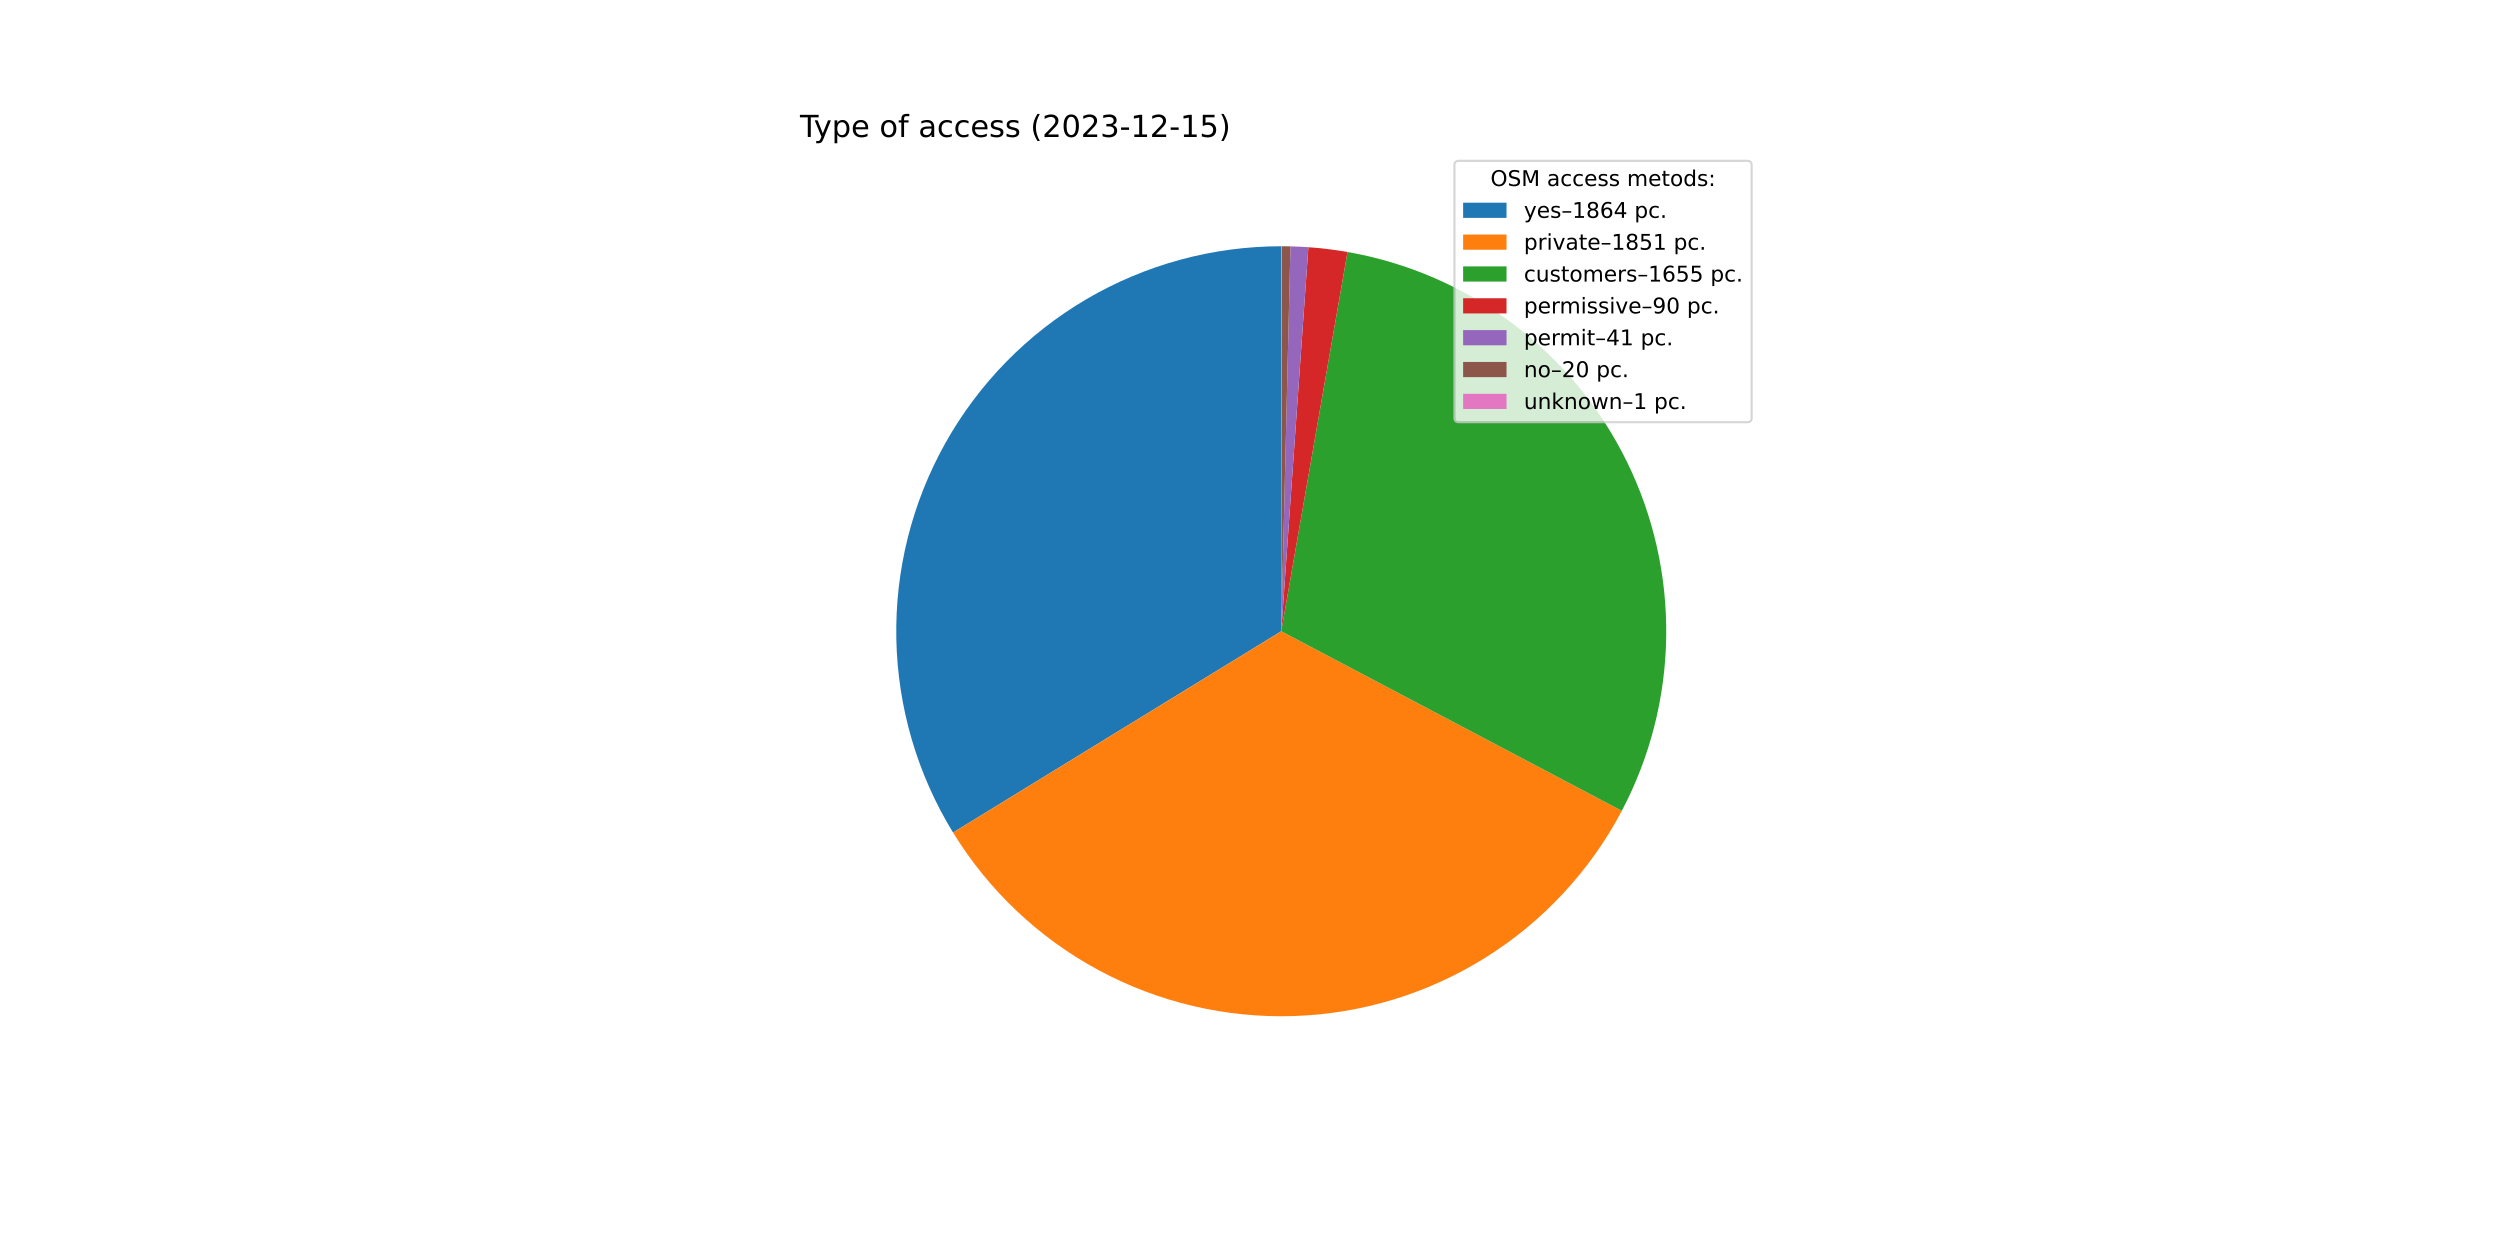
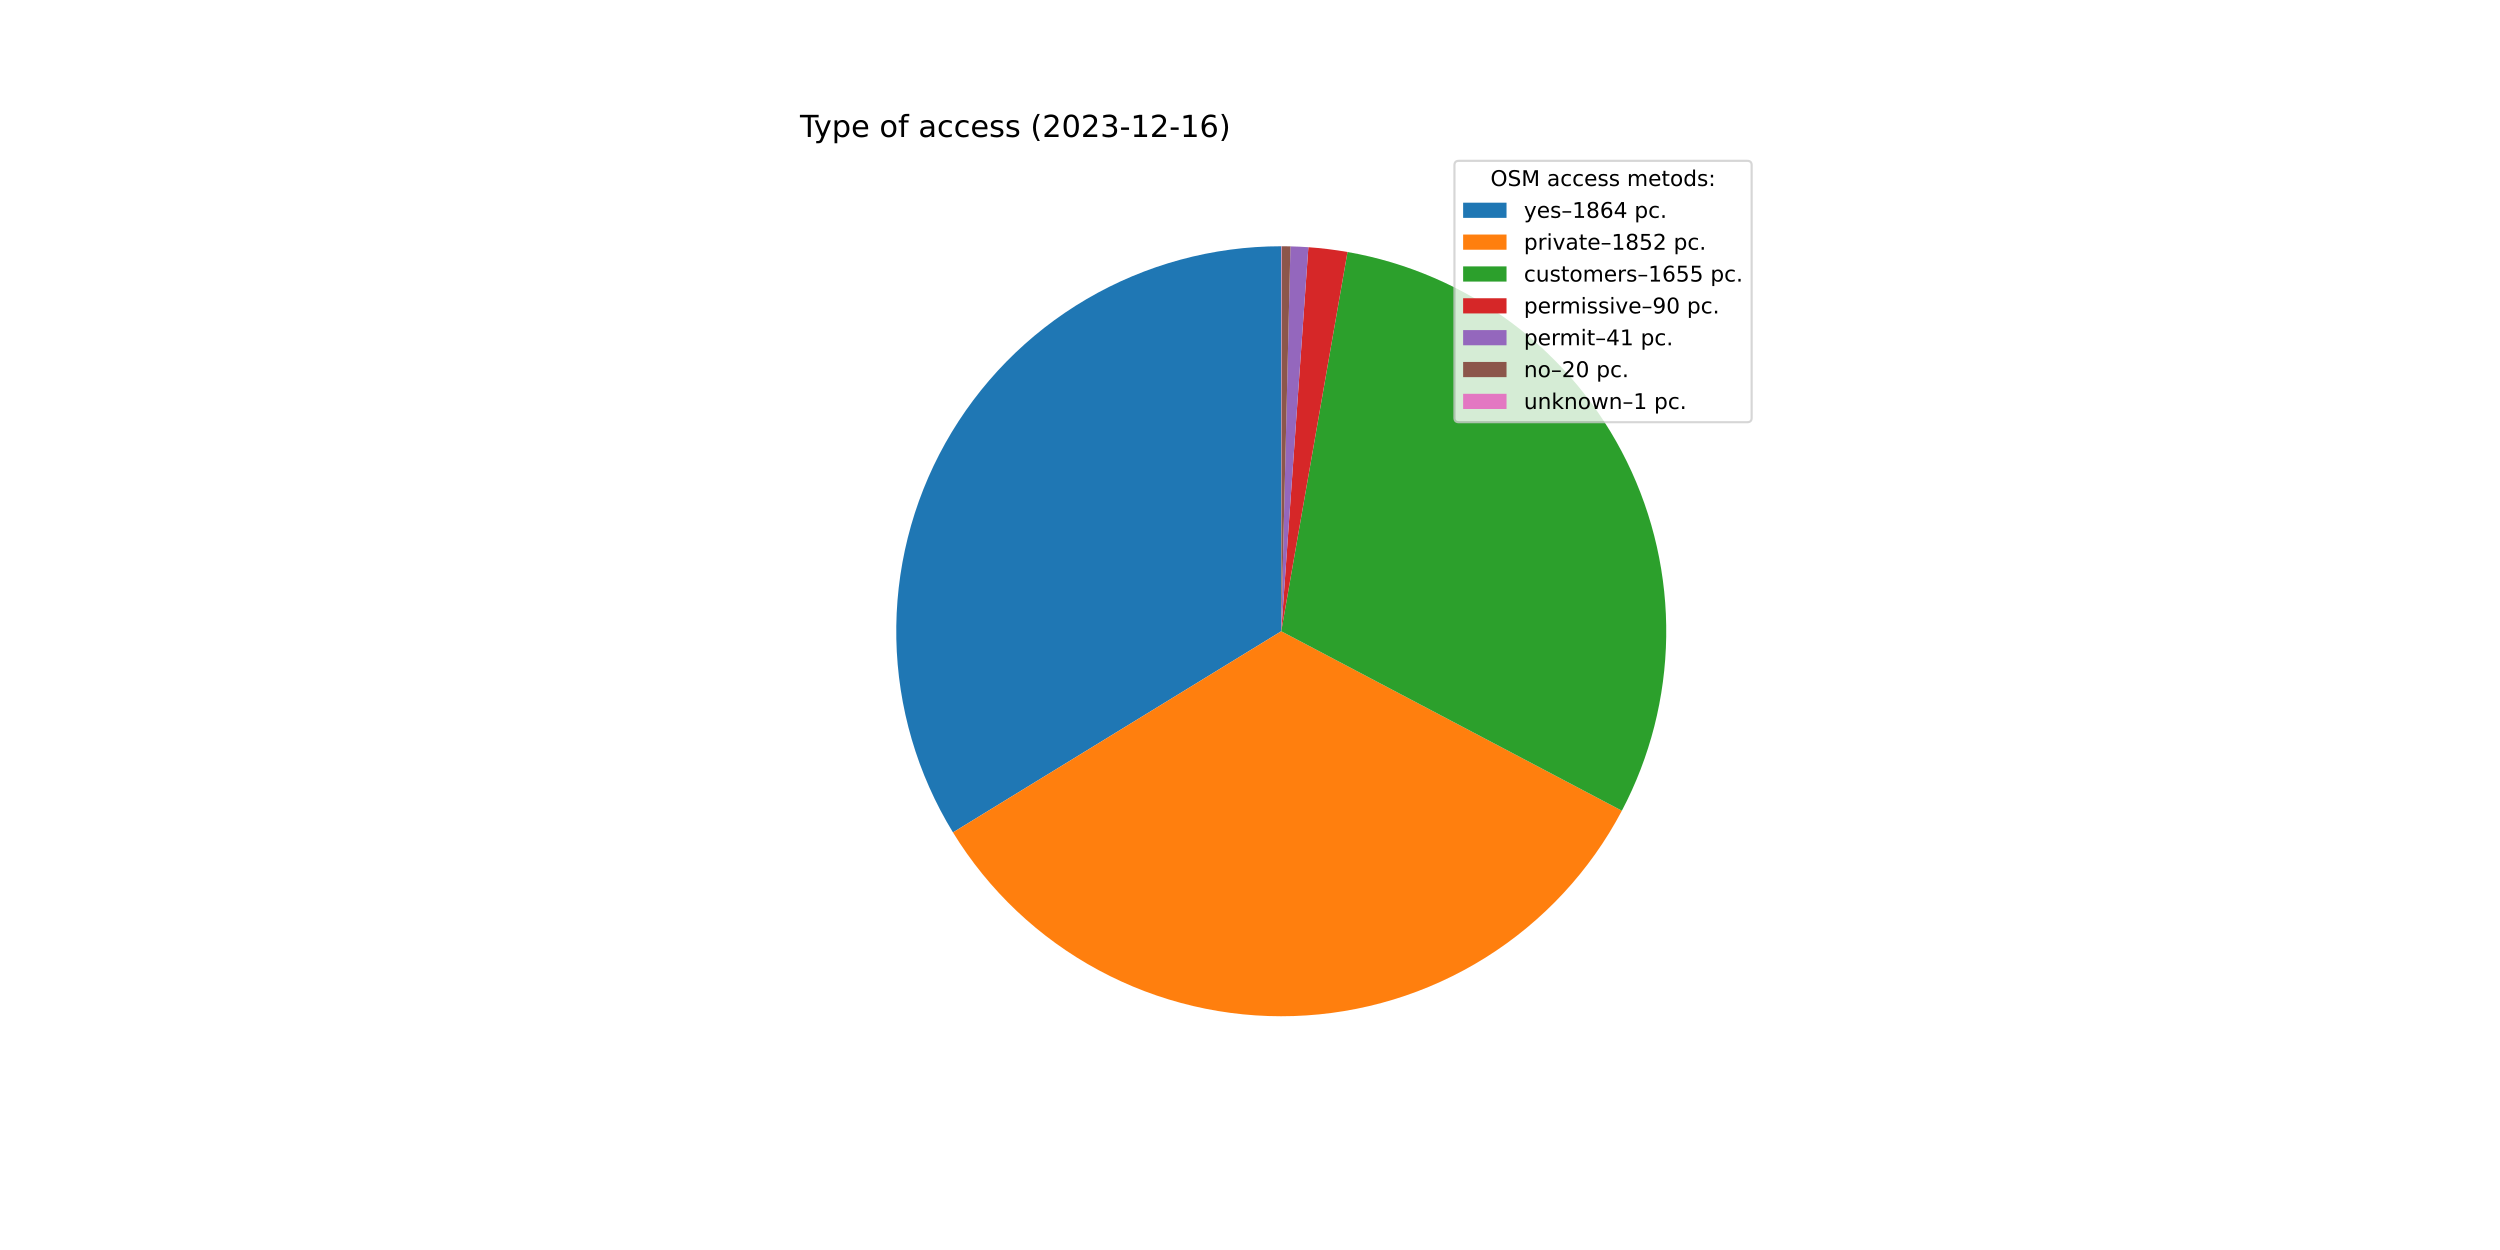
<svg xmlns="http://www.w3.org/2000/svg" xmlns:xlink="http://www.w3.org/1999/xlink" width="1152pt" height="576pt" viewBox="0 0 1152 576" version="1.1">
  <defs>
    <style type="text/css">*{stroke-linejoin: round; stroke-linecap: butt}</style>
  </defs>
  <g id="figure_1">
    <g id="patch_1">
      <path d="M 0 576  L 1152 576  L 1152 0  L 0 0  z " style="fill: #ffffff" />
    </g>
    <g id="axes_1">
      <g id="patch_2">
-         <path d="M 590.4 113.472  C 558.861 113.472 527.886 121.882 500.678 137.832  C 473.47 153.783 451.002 176.703 435.596 204.223  C 420.191 231.743 412.399 262.88 413.027 294.412  C 413.655 325.945 422.68 356.746 439.169 383.631  L 590.4 290.88  L 590.4 113.472  z " style="fill: #1f77b4" />
+         <path d="M 590.4 113.472  C 558.867 113.472 527.897 121.879 500.693 137.824  C 473.488 153.768 451.021 176.681 435.613 204.194  C 420.205 231.706 412.407 262.835 413.026 294.361  C 413.645 325.888 422.658 356.687 439.133 383.573  L 590.4 290.88  L 590.4 113.472  z " style="fill: #1f77b4" />
      </g>
      <g id="patch_3">
-         <path d="M 439.169 383.631  C 455.542 410.327 478.694 432.217 506.265 447.068  C 533.835 461.92 564.852 469.21 596.152 468.195  C 627.452 467.179 657.931 457.894 684.481 441.287  C 711.031 424.68 732.716 401.335 747.324 373.635  L 590.4 290.88  L 439.169 383.631  z " style="fill: #ff7f0e" />
+         <path d="M 439.133 383.573  C 455.502 410.285 478.657 432.19 506.234 447.052  C 533.812 461.914 564.84 469.21 596.151 468.195  C 627.462 467.179 657.952 457.888 684.509 441.27  C 711.065 424.652 732.752 401.292 747.355 373.576  L 590.4 290.88  L 439.133 383.573  z " style="fill: #ff7f0e" />
      </g>
      <g id="patch_4">
-         <path d="M 747.324 373.635  C 760.371 348.896 767.384 321.419 767.789 293.454  C 768.195 265.488 761.982 237.82 749.659 212.713  C 737.336 187.606 719.249 165.765 696.878 148.979  C 674.508 132.192 648.481 120.932 620.93 116.119  L 590.4 290.88  L 747.324 373.635  z " style="fill: #2ca02c" />
+         <path d="M 747.355 373.576  C 760.39 348.837 767.392 321.363 767.79 293.403  C 768.188 265.443 761.969 237.78 749.643 212.68  C 737.317 187.58 719.23 165.747 696.862 148.966  C 674.493 132.186 648.471 120.929 620.925 116.118  L 590.4 290.88  L 747.355 373.576  z " style="fill: #2ca02c" />
      </g>
      <g id="patch_5">
-         <path d="M 620.93 116.119  C 617.947 115.598 614.952 115.153 611.946 114.785  C 608.94 114.417 605.926 114.127 602.905 113.913  L 590.4 290.88  L 620.93 116.119  z " style="fill: #d62728" />
+         <path d="M 620.925 116.118  C 617.943 115.597 614.947 115.152 611.942 114.785  C 608.937 114.417 605.923 114.126 602.903 113.913  L 590.4 290.88  L 620.925 116.118  z " style="fill: #d62728" />
      </g>
      <g id="patch_6">
-         <path d="M 602.905 113.913  C 601.529 113.816 600.152 113.735 598.774 113.67  C 597.396 113.605 596.018 113.556 594.639 113.523  L 590.4 290.88  L 602.905 113.913  z " style="fill: #9467bd" />
+         <path d="M 602.903 113.913  C 601.527 113.816 600.15 113.735 598.773 113.67  C 597.395 113.605 596.017 113.556 594.638 113.523  L 590.4 290.88  L 602.903 113.913  z " style="fill: #9467bd" />
      </g>
      <g id="patch_7">
-         <path d="M 594.639 113.523  C 593.966 113.507 593.293 113.494 592.62 113.486  C 591.948 113.477 591.275 113.473 590.602 113.472  L 590.4 290.88  L 594.639 113.523  z " style="fill: #8c564b" />
+         <path d="M 594.638 113.523  C 593.965 113.507 593.293 113.494 592.62 113.486  C 591.947 113.477 591.275 113.473 590.602 113.472  L 590.4 290.88  L 594.638 113.523  z " style="fill: #8c564b" />
      </g>
      <g id="patch_8">
        <path d="M 590.602 113.472  C 590.568 113.472 590.535 113.472 590.501 113.472  C 590.467 113.472 590.434 113.472 590.4 113.472  L 590.4 290.88  L 590.602 113.472  z " style="fill: #e377c2" />
      </g>
      <g id="matplotlib.axis_1" />
      <g id="matplotlib.axis_2" />
      <g id="text_1">
        <g transform="translate(368.64 63.12)scale(0.14 -0.14)">
          <defs>
            <path id="DejaVuSans-54" d="M -19 4666  L 3928 4666  L 3928 4134  L 2272 4134  L 2272 0  L 1638 0  L 1638 4134  L -19 4134  L -19 4666  z " transform="scale(0.015625)" />
            <path id="DejaVuSans-79" d="M 2059 -325  Q 1816 -950 1584 -1140  Q 1353 -1331 966 -1331  L 506 -1331  L 506 -850  L 844 -850  Q 1081 -850 1212 -737  Q 1344 -625 1503 -206  L 1606 56  L 191 3500  L 800 3500  L 1894 763  L 2988 3500  L 3597 3500  L 2059 -325  z " transform="scale(0.015625)" />
            <path id="DejaVuSans-70" d="M 1159 525  L 1159 -1331  L 581 -1331  L 581 3500  L 1159 3500  L 1159 2969  Q 1341 3281 1617 3432  Q 1894 3584 2278 3584  Q 2916 3584 3314 3078  Q 3713 2572 3713 1747  Q 3713 922 3314 415  Q 2916 -91 2278 -91  Q 1894 -91 1617 61  Q 1341 213 1159 525  z M 3116 1747  Q 3116 2381 2855 2742  Q 2594 3103 2138 3103  Q 1681 3103 1420 2742  Q 1159 2381 1159 1747  Q 1159 1113 1420 752  Q 1681 391 2138 391  Q 2594 391 2855 752  Q 3116 1113 3116 1747  z " transform="scale(0.015625)" />
            <path id="DejaVuSans-65" d="M 3597 1894  L 3597 1613  L 953 1613  Q 991 1019 1311 708  Q 1631 397 2203 397  Q 2534 397 2845 478  Q 3156 559 3463 722  L 3463 178  Q 3153 47 2828 -22  Q 2503 -91 2169 -91  Q 1331 -91 842 396  Q 353 884 353 1716  Q 353 2575 817 3079  Q 1281 3584 2069 3584  Q 2775 3584 3186 3129  Q 3597 2675 3597 1894  z M 3022 2063  Q 3016 2534 2758 2815  Q 2500 3097 2075 3097  Q 1594 3097 1305 2825  Q 1016 2553 972 2059  L 3022 2063  z " transform="scale(0.015625)" />
            <path id="DejaVuSans-20" transform="scale(0.015625)" />
            <path id="DejaVuSans-6f" d="M 1959 3097  Q 1497 3097 1228 2736  Q 959 2375 959 1747  Q 959 1119 1226 758  Q 1494 397 1959 397  Q 2419 397 2687 759  Q 2956 1122 2956 1747  Q 2956 2369 2687 2733  Q 2419 3097 1959 3097  z M 1959 3584  Q 2709 3584 3137 3096  Q 3566 2609 3566 1747  Q 3566 888 3137 398  Q 2709 -91 1959 -91  Q 1206 -91 779 398  Q 353 888 353 1747  Q 353 2609 779 3096  Q 1206 3584 1959 3584  z " transform="scale(0.015625)" />
            <path id="DejaVuSans-66" d="M 2375 4863  L 2375 4384  L 1825 4384  Q 1516 4384 1395 4259  Q 1275 4134 1275 3809  L 1275 3500  L 2222 3500  L 2222 3053  L 1275 3053  L 1275 0  L 697 0  L 697 3053  L 147 3053  L 147 3500  L 697 3500  L 697 3744  Q 697 4328 969 4595  Q 1241 4863 1831 4863  L 2375 4863  z " transform="scale(0.015625)" />
            <path id="DejaVuSans-61" d="M 2194 1759  Q 1497 1759 1228 1600  Q 959 1441 959 1056  Q 959 750 1161 570  Q 1363 391 1709 391  Q 2188 391 2477 730  Q 2766 1069 2766 1631  L 2766 1759  L 2194 1759  z M 3341 1997  L 3341 0  L 2766 0  L 2766 531  Q 2569 213 2275 61  Q 1981 -91 1556 -91  Q 1019 -91 701 211  Q 384 513 384 1019  Q 384 1609 779 1909  Q 1175 2209 1959 2209  L 2766 2209  L 2766 2266  Q 2766 2663 2505 2880  Q 2244 3097 1772 3097  Q 1472 3097 1187 3025  Q 903 2953 641 2809  L 641 3341  Q 956 3463 1253 3523  Q 1550 3584 1831 3584  Q 2591 3584 2966 3190  Q 3341 2797 3341 1997  z " transform="scale(0.015625)" />
            <path id="DejaVuSans-63" d="M 3122 3366  L 3122 2828  Q 2878 2963 2633 3030  Q 2388 3097 2138 3097  Q 1578 3097 1268 2742  Q 959 2388 959 1747  Q 959 1106 1268 751  Q 1578 397 2138 397  Q 2388 397 2633 464  Q 2878 531 3122 666  L 3122 134  Q 2881 22 2623 -34  Q 2366 -91 2075 -91  Q 1284 -91 818 406  Q 353 903 353 1747  Q 353 2603 823 3093  Q 1294 3584 2113 3584  Q 2378 3584 2631 3529  Q 2884 3475 3122 3366  z " transform="scale(0.015625)" />
            <path id="DejaVuSans-73" d="M 2834 3397  L 2834 2853  Q 2591 2978 2328 3040  Q 2066 3103 1784 3103  Q 1356 3103 1142 2972  Q 928 2841 928 2578  Q 928 2378 1081 2264  Q 1234 2150 1697 2047  L 1894 2003  Q 2506 1872 2764 1633  Q 3022 1394 3022 966  Q 3022 478 2636 193  Q 2250 -91 1575 -91  Q 1294 -91 989 -36  Q 684 19 347 128  L 347 722  Q 666 556 975 473  Q 1284 391 1588 391  Q 1994 391 2212 530  Q 2431 669 2431 922  Q 2431 1156 2273 1281  Q 2116 1406 1581 1522  L 1381 1569  Q 847 1681 609 1914  Q 372 2147 372 2553  Q 372 3047 722 3315  Q 1072 3584 1716 3584  Q 2034 3584 2315 3537  Q 2597 3491 2834 3397  z " transform="scale(0.015625)" />
            <path id="DejaVuSans-28" d="M 1984 4856  Q 1566 4138 1362 3434  Q 1159 2731 1159 2009  Q 1159 1288 1364 580  Q 1569 -128 1984 -844  L 1484 -844  Q 1016 -109 783 600  Q 550 1309 550 2009  Q 550 2706 781 3412  Q 1013 4119 1484 4856  L 1984 4856  z " transform="scale(0.015625)" />
            <path id="DejaVuSans-32" d="M 1228 531  L 3431 531  L 3431 0  L 469 0  L 469 531  Q 828 903 1448 1529  Q 2069 2156 2228 2338  Q 2531 2678 2651 2914  Q 2772 3150 2772 3378  Q 2772 3750 2511 3984  Q 2250 4219 1831 4219  Q 1534 4219 1204 4116  Q 875 4013 500 3803  L 500 4441  Q 881 4594 1212 4672  Q 1544 4750 1819 4750  Q 2544 4750 2975 4387  Q 3406 4025 3406 3419  Q 3406 3131 3298 2873  Q 3191 2616 2906 2266  Q 2828 2175 2409 1742  Q 1991 1309 1228 531  z " transform="scale(0.015625)" />
            <path id="DejaVuSans-30" d="M 2034 4250  Q 1547 4250 1301 3770  Q 1056 3291 1056 2328  Q 1056 1369 1301 889  Q 1547 409 2034 409  Q 2525 409 2770 889  Q 3016 1369 3016 2328  Q 3016 3291 2770 3770  Q 2525 4250 2034 4250  z M 2034 4750  Q 2819 4750 3233 4129  Q 3647 3509 3647 2328  Q 3647 1150 3233 529  Q 2819 -91 2034 -91  Q 1250 -91 836 529  Q 422 1150 422 2328  Q 422 3509 836 4129  Q 1250 4750 2034 4750  z " transform="scale(0.015625)" />
            <path id="DejaVuSans-33" d="M 2597 2516  Q 3050 2419 3304 2112  Q 3559 1806 3559 1356  Q 3559 666 3084 287  Q 2609 -91 1734 -91  Q 1441 -91 1130 -33  Q 819 25 488 141  L 488 750  Q 750 597 1062 519  Q 1375 441 1716 441  Q 2309 441 2620 675  Q 2931 909 2931 1356  Q 2931 1769 2642 2001  Q 2353 2234 1838 2234  L 1294 2234  L 1294 2753  L 1863 2753  Q 2328 2753 2575 2939  Q 2822 3125 2822 3475  Q 2822 3834 2567 4026  Q 2313 4219 1838 4219  Q 1578 4219 1281 4162  Q 984 4106 628 3988  L 628 4550  Q 988 4650 1302 4700  Q 1616 4750 1894 4750  Q 2613 4750 3031 4423  Q 3450 4097 3450 3541  Q 3450 3153 3228 2886  Q 3006 2619 2597 2516  z " transform="scale(0.015625)" />
            <path id="DejaVuSans-2d" d="M 313 2009  L 1997 2009  L 1997 1497  L 313 1497  L 313 2009  z " transform="scale(0.015625)" />
            <path id="DejaVuSans-31" d="M 794 531  L 1825 531  L 1825 4091  L 703 3866  L 703 4441  L 1819 4666  L 2450 4666  L 2450 531  L 3481 531  L 3481 0  L 794 0  L 794 531  z " transform="scale(0.015625)" />
-             <path id="DejaVuSans-35" d="M 691 4666  L 3169 4666  L 3169 4134  L 1269 4134  L 1269 2991  Q 1406 3038 1543 3061  Q 1681 3084 1819 3084  Q 2600 3084 3056 2656  Q 3513 2228 3513 1497  Q 3513 744 3044 326  Q 2575 -91 1722 -91  Q 1428 -91 1123 -41  Q 819 9 494 109  L 494 744  Q 775 591 1075 516  Q 1375 441 1709 441  Q 2250 441 2565 725  Q 2881 1009 2881 1497  Q 2881 1984 2565 2268  Q 2250 2553 1709 2553  Q 1456 2553 1204 2497  Q 953 2441 691 2322  L 691 4666  z " transform="scale(0.015625)" />
+             <path id="DejaVuSans-36" d="M 2113 2584  Q 1688 2584 1439 2293  Q 1191 2003 1191 1497  Q 1191 994 1439 701  Q 1688 409 2113 409  Q 2538 409 2786 701  Q 3034 994 3034 1497  Q 3034 2003 2786 2293  Q 2538 2584 2113 2584  z M 3366 4563  L 3366 3988  Q 3128 4100 2886 4159  Q 2644 4219 2406 4219  Q 1781 4219 1451 3797  Q 1122 3375 1075 2522  Q 1259 2794 1537 2939  Q 1816 3084 2150 3084  Q 2853 3084 3261 2657  Q 3669 2231 3669 1497  Q 3669 778 3244 343  Q 2819 -91 2113 -91  Q 1303 -91 875 529  Q 447 1150 447 2328  Q 447 3434 972 4092  Q 1497 4750 2381 4750  Q 2619 4750 2861 4703  Q 3103 4656 3366 4563  z " transform="scale(0.015625)" />
            <path id="DejaVuSans-29" d="M 513 4856  L 1013 4856  Q 1481 4119 1714 3412  Q 1947 2706 1947 2009  Q 1947 1309 1714 600  Q 1481 -109 1013 -844  L 513 -844  Q 928 -128 1133 580  Q 1338 1288 1338 2009  Q 1338 2731 1133 3434  Q 928 4138 513 4856  z " transform="scale(0.015625)" />
          </defs>
          <use xlink:href="#DejaVuSans-54" />
          <use xlink:href="#DejaVuSans-79" x="45.459" />
          <use xlink:href="#DejaVuSans-70" x="104.639" />
          <use xlink:href="#DejaVuSans-65" x="168.115" />
          <use xlink:href="#DejaVuSans-20" x="229.639" />
          <use xlink:href="#DejaVuSans-6f" x="261.426" />
          <use xlink:href="#DejaVuSans-66" x="322.607" />
          <use xlink:href="#DejaVuSans-20" x="357.812" />
          <use xlink:href="#DejaVuSans-61" x="389.6" />
          <use xlink:href="#DejaVuSans-63" x="450.879" />
          <use xlink:href="#DejaVuSans-63" x="505.859" />
          <use xlink:href="#DejaVuSans-65" x="560.84" />
          <use xlink:href="#DejaVuSans-73" x="622.363" />
          <use xlink:href="#DejaVuSans-73" x="674.463" />
          <use xlink:href="#DejaVuSans-20" x="726.562" />
          <use xlink:href="#DejaVuSans-28" x="758.35" />
          <use xlink:href="#DejaVuSans-32" x="797.363" />
          <use xlink:href="#DejaVuSans-30" x="860.986" />
          <use xlink:href="#DejaVuSans-32" x="924.609" />
          <use xlink:href="#DejaVuSans-33" x="988.232" />
          <use xlink:href="#DejaVuSans-2d" x="1051.855" />
          <use xlink:href="#DejaVuSans-31" x="1087.939" />
          <use xlink:href="#DejaVuSans-32" x="1151.562" />
          <use xlink:href="#DejaVuSans-2d" x="1215.186" />
          <use xlink:href="#DejaVuSans-31" x="1251.27" />
-           <use xlink:href="#DejaVuSans-35" x="1314.893" />
+           <use xlink:href="#DejaVuSans-36" x="1314.893" />
          <use xlink:href="#DejaVuSans-29" x="1378.516" />
        </g>
      </g>
      <g id="legend_1">
        <g id="patch_9">
          <path d="M 672.208 194.545  L 805.16 194.545  Q 807.16 194.545 807.16 192.545  L 807.16 76.12  Q 807.16 74.12 805.16 74.12  L 672.208 74.12  Q 670.208 74.12 670.208 76.12  L 670.208 192.545  Q 670.208 194.545 672.208 194.545  z " style="fill: #ffffff; opacity: 0.8; stroke: #cccccc; stroke-linejoin: miter" />
        </g>
        <g id="text_2">
          <g transform="translate(686.8038 85.71844)scale(0.1 -0.1)">
            <defs>
              <path id="DejaVuSans-4f" d="M 2522 4238  Q 1834 4238 1429 3725  Q 1025 3213 1025 2328  Q 1025 1447 1429 934  Q 1834 422 2522 422  Q 3209 422 3611 934  Q 4013 1447 4013 2328  Q 4013 3213 3611 3725  Q 3209 4238 2522 4238  z M 2522 4750  Q 3503 4750 4090 4092  Q 4678 3434 4678 2328  Q 4678 1225 4090 567  Q 3503 -91 2522 -91  Q 1538 -91 948 565  Q 359 1222 359 2328  Q 359 3434 948 4092  Q 1538 4750 2522 4750  z " transform="scale(0.015625)" />
              <path id="DejaVuSans-53" d="M 3425 4513  L 3425 3897  Q 3066 4069 2747 4153  Q 2428 4238 2131 4238  Q 1616 4238 1336 4038  Q 1056 3838 1056 3469  Q 1056 3159 1242 3001  Q 1428 2844 1947 2747  L 2328 2669  Q 3034 2534 3370 2195  Q 3706 1856 3706 1288  Q 3706 609 3251 259  Q 2797 -91 1919 -91  Q 1588 -91 1214 -16  Q 841 59 441 206  L 441 856  Q 825 641 1194 531  Q 1563 422 1919 422  Q 2459 422 2753 634  Q 3047 847 3047 1241  Q 3047 1584 2836 1778  Q 2625 1972 2144 2069  L 1759 2144  Q 1053 2284 737 2584  Q 422 2884 422 3419  Q 422 4038 858 4394  Q 1294 4750 2059 4750  Q 2388 4750 2728 4690  Q 3069 4631 3425 4513  z " transform="scale(0.015625)" />
              <path id="DejaVuSans-4d" d="M 628 4666  L 1569 4666  L 2759 1491  L 3956 4666  L 4897 4666  L 4897 0  L 4281 0  L 4281 4097  L 3078 897  L 2444 897  L 1241 4097  L 1241 0  L 628 0  L 628 4666  z " transform="scale(0.015625)" />
              <path id="DejaVuSans-6d" d="M 3328 2828  Q 3544 3216 3844 3400  Q 4144 3584 4550 3584  Q 5097 3584 5394 3201  Q 5691 2819 5691 2113  L 5691 0  L 5113 0  L 5113 2094  Q 5113 2597 4934 2840  Q 4756 3084 4391 3084  Q 3944 3084 3684 2787  Q 3425 2491 3425 1978  L 3425 0  L 2847 0  L 2847 2094  Q 2847 2600 2669 2842  Q 2491 3084 2119 3084  Q 1678 3084 1418 2786  Q 1159 2488 1159 1978  L 1159 0  L 581 0  L 581 3500  L 1159 3500  L 1159 2956  Q 1356 3278 1631 3431  Q 1906 3584 2284 3584  Q 2666 3584 2933 3390  Q 3200 3197 3328 2828  z " transform="scale(0.015625)" />
              <path id="DejaVuSans-74" d="M 1172 4494  L 1172 3500  L 2356 3500  L 2356 3053  L 1172 3053  L 1172 1153  Q 1172 725 1289 603  Q 1406 481 1766 481  L 2356 481  L 2356 0  L 1766 0  Q 1100 0 847 248  Q 594 497 594 1153  L 594 3053  L 172 3053  L 172 3500  L 594 3500  L 594 4494  L 1172 4494  z " transform="scale(0.015625)" />
              <path id="DejaVuSans-64" d="M 2906 2969  L 2906 4863  L 3481 4863  L 3481 0  L 2906 0  L 2906 525  Q 2725 213 2448 61  Q 2172 -91 1784 -91  Q 1150 -91 751 415  Q 353 922 353 1747  Q 353 2572 751 3078  Q 1150 3584 1784 3584  Q 2172 3584 2448 3432  Q 2725 3281 2906 2969  z M 947 1747  Q 947 1113 1208 752  Q 1469 391 1925 391  Q 2381 391 2643 752  Q 2906 1113 2906 1747  Q 2906 2381 2643 2742  Q 2381 3103 1925 3103  Q 1469 3103 1208 2742  Q 947 2381 947 1747  z " transform="scale(0.015625)" />
              <path id="DejaVuSans-3a" d="M 750 794  L 1409 794  L 1409 0  L 750 0  L 750 794  z M 750 3309  L 1409 3309  L 1409 2516  L 750 2516  L 750 3309  z " transform="scale(0.015625)" />
            </defs>
            <use xlink:href="#DejaVuSans-4f" />
            <use xlink:href="#DejaVuSans-53" x="78.711" />
            <use xlink:href="#DejaVuSans-4d" x="142.188" />
            <use xlink:href="#DejaVuSans-20" x="228.467" />
            <use xlink:href="#DejaVuSans-61" x="260.254" />
            <use xlink:href="#DejaVuSans-63" x="321.533" />
            <use xlink:href="#DejaVuSans-63" x="376.514" />
            <use xlink:href="#DejaVuSans-65" x="431.494" />
            <use xlink:href="#DejaVuSans-73" x="493.018" />
            <use xlink:href="#DejaVuSans-73" x="545.117" />
            <use xlink:href="#DejaVuSans-20" x="597.217" />
            <use xlink:href="#DejaVuSans-6d" x="629.004" />
            <use xlink:href="#DejaVuSans-65" x="726.416" />
            <use xlink:href="#DejaVuSans-74" x="787.939" />
            <use xlink:href="#DejaVuSans-6f" x="827.148" />
            <use xlink:href="#DejaVuSans-64" x="888.33" />
            <use xlink:href="#DejaVuSans-73" x="951.807" />
            <use xlink:href="#DejaVuSans-3a" x="1003.906" />
          </g>
        </g>
        <g id="patch_10">
          <path d="M 674.208 100.397  L 694.208 100.397  L 694.208 93.397  L 674.208 93.397  z " style="fill: #1f77b4" />
        </g>
        <g id="text_3">
          <g transform="translate(702.2084 100.3966)scale(0.1 -0.1)">
            <defs>
              <path id="DejaVuSans-2013" d="M 313 1978  L 2888 1978  L 2888 1528  L 313 1528  L 313 1978  z " transform="scale(0.015625)" />
              <path id="DejaVuSans-38" d="M 2034 2216  Q 1584 2216 1326 1975  Q 1069 1734 1069 1313  Q 1069 891 1326 650  Q 1584 409 2034 409  Q 2484 409 2743 651  Q 3003 894 3003 1313  Q 3003 1734 2745 1975  Q 2488 2216 2034 2216  z M 1403 2484  Q 997 2584 770 2862  Q 544 3141 544 3541  Q 544 4100 942 4425  Q 1341 4750 2034 4750  Q 2731 4750 3128 4425  Q 3525 4100 3525 3541  Q 3525 3141 3298 2862  Q 3072 2584 2669 2484  Q 3125 2378 3379 2068  Q 3634 1759 3634 1313  Q 3634 634 3220 271  Q 2806 -91 2034 -91  Q 1263 -91 848 271  Q 434 634 434 1313  Q 434 1759 690 2068  Q 947 2378 1403 2484  z M 1172 3481  Q 1172 3119 1398 2916  Q 1625 2713 2034 2713  Q 2441 2713 2670 2916  Q 2900 3119 2900 3481  Q 2900 3844 2670 4047  Q 2441 4250 2034 4250  Q 1625 4250 1398 4047  Q 1172 3844 1172 3481  z " transform="scale(0.015625)" />
-               <path id="DejaVuSans-36" d="M 2113 2584  Q 1688 2584 1439 2293  Q 1191 2003 1191 1497  Q 1191 994 1439 701  Q 1688 409 2113 409  Q 2538 409 2786 701  Q 3034 994 3034 1497  Q 3034 2003 2786 2293  Q 2538 2584 2113 2584  z M 3366 4563  L 3366 3988  Q 3128 4100 2886 4159  Q 2644 4219 2406 4219  Q 1781 4219 1451 3797  Q 1122 3375 1075 2522  Q 1259 2794 1537 2939  Q 1816 3084 2150 3084  Q 2853 3084 3261 2657  Q 3669 2231 3669 1497  Q 3669 778 3244 343  Q 2819 -91 2113 -91  Q 1303 -91 875 529  Q 447 1150 447 2328  Q 447 3434 972 4092  Q 1497 4750 2381 4750  Q 2619 4750 2861 4703  Q 3103 4656 3366 4563  z " transform="scale(0.015625)" />
              <path id="DejaVuSans-34" d="M 2419 4116  L 825 1625  L 2419 1625  L 2419 4116  z M 2253 4666  L 3047 4666  L 3047 1625  L 3713 1625  L 3713 1100  L 3047 1100  L 3047 0  L 2419 0  L 2419 1100  L 313 1100  L 313 1709  L 2253 4666  z " transform="scale(0.015625)" />
              <path id="DejaVuSans-2e" d="M 684 794  L 1344 794  L 1344 0  L 684 0  L 684 794  z " transform="scale(0.015625)" />
            </defs>
            <use xlink:href="#DejaVuSans-79" />
            <use xlink:href="#DejaVuSans-65" x="59.18" />
            <use xlink:href="#DejaVuSans-73" x="120.703" />
            <use xlink:href="#DejaVuSans-2013" x="172.803" />
            <use xlink:href="#DejaVuSans-31" x="222.803" />
            <use xlink:href="#DejaVuSans-38" x="286.426" />
            <use xlink:href="#DejaVuSans-36" x="350.049" />
            <use xlink:href="#DejaVuSans-34" x="413.672" />
            <use xlink:href="#DejaVuSans-20" x="477.295" />
            <use xlink:href="#DejaVuSans-70" x="509.082" />
            <use xlink:href="#DejaVuSans-63" x="572.559" />
            <use xlink:href="#DejaVuSans-2e" x="627.539" />
          </g>
        </g>
        <g id="patch_11">
          <path d="M 674.208 115.075  L 694.208 115.075  L 694.208 108.075  L 674.208 108.075  z " style="fill: #ff7f0e" />
        </g>
        <g id="text_4">
          <g transform="translate(702.2084 115.0747)scale(0.1 -0.1)">
            <defs>
              <path id="DejaVuSans-72" d="M 2631 2963  Q 2534 3019 2420 3045  Q 2306 3072 2169 3072  Q 1681 3072 1420 2755  Q 1159 2438 1159 1844  L 1159 0  L 581 0  L 581 3500  L 1159 3500  L 1159 2956  Q 1341 3275 1631 3429  Q 1922 3584 2338 3584  Q 2397 3584 2469 3576  Q 2541 3569 2628 3553  L 2631 2963  z " transform="scale(0.015625)" />
              <path id="DejaVuSans-69" d="M 603 3500  L 1178 3500  L 1178 0  L 603 0  L 603 3500  z M 603 4863  L 1178 4863  L 1178 4134  L 603 4134  L 603 4863  z " transform="scale(0.015625)" />
              <path id="DejaVuSans-76" d="M 191 3500  L 800 3500  L 1894 563  L 2988 3500  L 3597 3500  L 2284 0  L 1503 0  L 191 3500  z " transform="scale(0.015625)" />
+               <path id="DejaVuSans-35" d="M 691 4666  L 3169 4666  L 3169 4134  L 1269 4134  L 1269 2991  Q 1406 3038 1543 3061  Q 1681 3084 1819 3084  Q 2600 3084 3056 2656  Q 3513 2228 3513 1497  Q 3513 744 3044 326  Q 2575 -91 1722 -91  Q 1428 -91 1123 -41  Q 819 9 494 109  L 494 744  Q 775 591 1075 516  Q 1375 441 1709 441  Q 2250 441 2565 725  Q 2881 1009 2881 1497  Q 2881 1984 2565 2268  Q 2250 2553 1709 2553  Q 1456 2553 1204 2497  Q 953 2441 691 2322  L 691 4666  z " transform="scale(0.015625)" />
            </defs>
            <use xlink:href="#DejaVuSans-70" />
            <use xlink:href="#DejaVuSans-72" x="63.477" />
            <use xlink:href="#DejaVuSans-69" x="104.59" />
            <use xlink:href="#DejaVuSans-76" x="132.373" />
            <use xlink:href="#DejaVuSans-61" x="191.553" />
            <use xlink:href="#DejaVuSans-74" x="252.832" />
            <use xlink:href="#DejaVuSans-65" x="292.041" />
            <use xlink:href="#DejaVuSans-2013" x="353.564" />
            <use xlink:href="#DejaVuSans-31" x="403.564" />
            <use xlink:href="#DejaVuSans-38" x="467.188" />
            <use xlink:href="#DejaVuSans-35" x="530.811" />
-             <use xlink:href="#DejaVuSans-31" x="594.434" />
+             <use xlink:href="#DejaVuSans-32" x="594.434" />
            <use xlink:href="#DejaVuSans-20" x="658.057" />
            <use xlink:href="#DejaVuSans-70" x="689.844" />
            <use xlink:href="#DejaVuSans-63" x="753.32" />
            <use xlink:href="#DejaVuSans-2e" x="808.301" />
          </g>
        </g>
        <g id="patch_12">
          <path d="M 674.208 129.753  L 694.208 129.753  L 694.208 122.753  L 674.208 122.753  z " style="fill: #2ca02c" />
        </g>
        <g id="text_5">
          <g transform="translate(702.2084 129.7528)scale(0.1 -0.1)">
            <defs>
              <path id="DejaVuSans-75" d="M 544 1381  L 544 3500  L 1119 3500  L 1119 1403  Q 1119 906 1312 657  Q 1506 409 1894 409  Q 2359 409 2629 706  Q 2900 1003 2900 1516  L 2900 3500  L 3475 3500  L 3475 0  L 2900 0  L 2900 538  Q 2691 219 2414 64  Q 2138 -91 1772 -91  Q 1169 -91 856 284  Q 544 659 544 1381  z M 1991 3584  L 1991 3584  z " transform="scale(0.015625)" />
            </defs>
            <use xlink:href="#DejaVuSans-63" />
            <use xlink:href="#DejaVuSans-75" x="54.98" />
            <use xlink:href="#DejaVuSans-73" x="118.359" />
            <use xlink:href="#DejaVuSans-74" x="170.459" />
            <use xlink:href="#DejaVuSans-6f" x="209.668" />
            <use xlink:href="#DejaVuSans-6d" x="270.85" />
            <use xlink:href="#DejaVuSans-65" x="368.262" />
            <use xlink:href="#DejaVuSans-72" x="429.785" />
            <use xlink:href="#DejaVuSans-73" x="470.898" />
            <use xlink:href="#DejaVuSans-2013" x="522.998" />
            <use xlink:href="#DejaVuSans-31" x="572.998" />
            <use xlink:href="#DejaVuSans-36" x="636.621" />
            <use xlink:href="#DejaVuSans-35" x="700.244" />
            <use xlink:href="#DejaVuSans-35" x="763.867" />
            <use xlink:href="#DejaVuSans-20" x="827.49" />
            <use xlink:href="#DejaVuSans-70" x="859.277" />
            <use xlink:href="#DejaVuSans-63" x="922.754" />
            <use xlink:href="#DejaVuSans-2e" x="977.734" />
          </g>
        </g>
        <g id="patch_13">
          <path d="M 674.208 144.431  L 694.208 144.431  L 694.208 137.431  L 674.208 137.431  z " style="fill: #d62728" />
        </g>
        <g id="text_6">
          <g transform="translate(702.2084 144.4309)scale(0.1 -0.1)">
            <defs>
              <path id="DejaVuSans-39" d="M 703 97  L 703 672  Q 941 559 1184 500  Q 1428 441 1663 441  Q 2288 441 2617 861  Q 2947 1281 2994 2138  Q 2813 1869 2534 1725  Q 2256 1581 1919 1581  Q 1219 1581 811 2004  Q 403 2428 403 3163  Q 403 3881 828 4315  Q 1253 4750 1959 4750  Q 2769 4750 3195 4129  Q 3622 3509 3622 2328  Q 3622 1225 3098 567  Q 2575 -91 1691 -91  Q 1453 -91 1209 -44  Q 966 3 703 97  z M 1959 2075  Q 2384 2075 2632 2365  Q 2881 2656 2881 3163  Q 2881 3666 2632 3958  Q 2384 4250 1959 4250  Q 1534 4250 1286 3958  Q 1038 3666 1038 3163  Q 1038 2656 1286 2365  Q 1534 2075 1959 2075  z " transform="scale(0.015625)" />
            </defs>
            <use xlink:href="#DejaVuSans-70" />
            <use xlink:href="#DejaVuSans-65" x="63.477" />
            <use xlink:href="#DejaVuSans-72" x="125" />
            <use xlink:href="#DejaVuSans-6d" x="164.363" />
            <use xlink:href="#DejaVuSans-69" x="261.775" />
            <use xlink:href="#DejaVuSans-73" x="289.559" />
            <use xlink:href="#DejaVuSans-73" x="341.658" />
            <use xlink:href="#DejaVuSans-69" x="393.758" />
            <use xlink:href="#DejaVuSans-76" x="421.541" />
            <use xlink:href="#DejaVuSans-65" x="480.721" />
            <use xlink:href="#DejaVuSans-2013" x="542.244" />
            <use xlink:href="#DejaVuSans-39" x="592.244" />
            <use xlink:href="#DejaVuSans-30" x="655.867" />
            <use xlink:href="#DejaVuSans-20" x="719.49" />
            <use xlink:href="#DejaVuSans-70" x="751.277" />
            <use xlink:href="#DejaVuSans-63" x="814.754" />
            <use xlink:href="#DejaVuSans-2e" x="869.734" />
          </g>
        </g>
        <g id="patch_14">
          <path d="M 674.208 159.109  L 694.208 159.109  L 694.208 152.109  L 674.208 152.109  z " style="fill: #9467bd" />
        </g>
        <g id="text_7">
          <g transform="translate(702.2084 159.1091)scale(0.1 -0.1)">
            <use xlink:href="#DejaVuSans-70" />
            <use xlink:href="#DejaVuSans-65" x="63.477" />
            <use xlink:href="#DejaVuSans-72" x="125" />
            <use xlink:href="#DejaVuSans-6d" x="164.363" />
            <use xlink:href="#DejaVuSans-69" x="261.775" />
            <use xlink:href="#DejaVuSans-74" x="289.559" />
            <use xlink:href="#DejaVuSans-2013" x="328.768" />
            <use xlink:href="#DejaVuSans-34" x="378.768" />
            <use xlink:href="#DejaVuSans-31" x="442.391" />
            <use xlink:href="#DejaVuSans-20" x="506.014" />
            <use xlink:href="#DejaVuSans-70" x="537.801" />
            <use xlink:href="#DejaVuSans-63" x="601.277" />
            <use xlink:href="#DejaVuSans-2e" x="656.258" />
          </g>
        </g>
        <g id="patch_15">
          <path d="M 674.208 173.787  L 694.208 173.787  L 694.208 166.787  L 674.208 166.787  z " style="fill: #8c564b" />
        </g>
        <g id="text_8">
          <g transform="translate(702.2084 173.7872)scale(0.1 -0.1)">
            <defs>
              <path id="DejaVuSans-6e" d="M 3513 2113  L 3513 0  L 2938 0  L 2938 2094  Q 2938 2591 2744 2837  Q 2550 3084 2163 3084  Q 1697 3084 1428 2787  Q 1159 2491 1159 1978  L 1159 0  L 581 0  L 581 3500  L 1159 3500  L 1159 2956  Q 1366 3272 1645 3428  Q 1925 3584 2291 3584  Q 2894 3584 3203 3211  Q 3513 2838 3513 2113  z " transform="scale(0.015625)" />
            </defs>
            <use xlink:href="#DejaVuSans-6e" />
            <use xlink:href="#DejaVuSans-6f" x="63.379" />
            <use xlink:href="#DejaVuSans-2013" x="124.561" />
            <use xlink:href="#DejaVuSans-32" x="174.561" />
            <use xlink:href="#DejaVuSans-30" x="238.184" />
            <use xlink:href="#DejaVuSans-20" x="301.807" />
            <use xlink:href="#DejaVuSans-70" x="333.594" />
            <use xlink:href="#DejaVuSans-63" x="397.07" />
            <use xlink:href="#DejaVuSans-2e" x="452.051" />
          </g>
        </g>
        <g id="patch_16">
          <path d="M 674.208 188.465  L 694.208 188.465  L 694.208 181.465  L 674.208 181.465  z " style="fill: #e377c2" />
        </g>
        <g id="text_9">
          <g transform="translate(702.2084 188.4653)scale(0.1 -0.1)">
            <defs>
              <path id="DejaVuSans-6b" d="M 581 4863  L 1159 4863  L 1159 1991  L 2875 3500  L 3609 3500  L 1753 1863  L 3688 0  L 2938 0  L 1159 1709  L 1159 0  L 581 0  L 581 4863  z " transform="scale(0.015625)" />
              <path id="DejaVuSans-77" d="M 269 3500  L 844 3500  L 1563 769  L 2278 3500  L 2956 3500  L 3675 769  L 4391 3500  L 4966 3500  L 4050 0  L 3372 0  L 2619 2869  L 1863 0  L 1184 0  L 269 3500  z " transform="scale(0.015625)" />
            </defs>
            <use xlink:href="#DejaVuSans-75" />
            <use xlink:href="#DejaVuSans-6e" x="63.379" />
            <use xlink:href="#DejaVuSans-6b" x="126.758" />
            <use xlink:href="#DejaVuSans-6e" x="184.668" />
            <use xlink:href="#DejaVuSans-6f" x="248.047" />
            <use xlink:href="#DejaVuSans-77" x="309.229" />
            <use xlink:href="#DejaVuSans-6e" x="391.016" />
            <use xlink:href="#DejaVuSans-2013" x="454.395" />
            <use xlink:href="#DejaVuSans-31" x="504.395" />
            <use xlink:href="#DejaVuSans-20" x="568.018" />
            <use xlink:href="#DejaVuSans-70" x="599.805" />
            <use xlink:href="#DejaVuSans-63" x="663.281" />
            <use xlink:href="#DejaVuSans-2e" x="718.262" />
          </g>
        </g>
      </g>
    </g>
  </g>
</svg>
